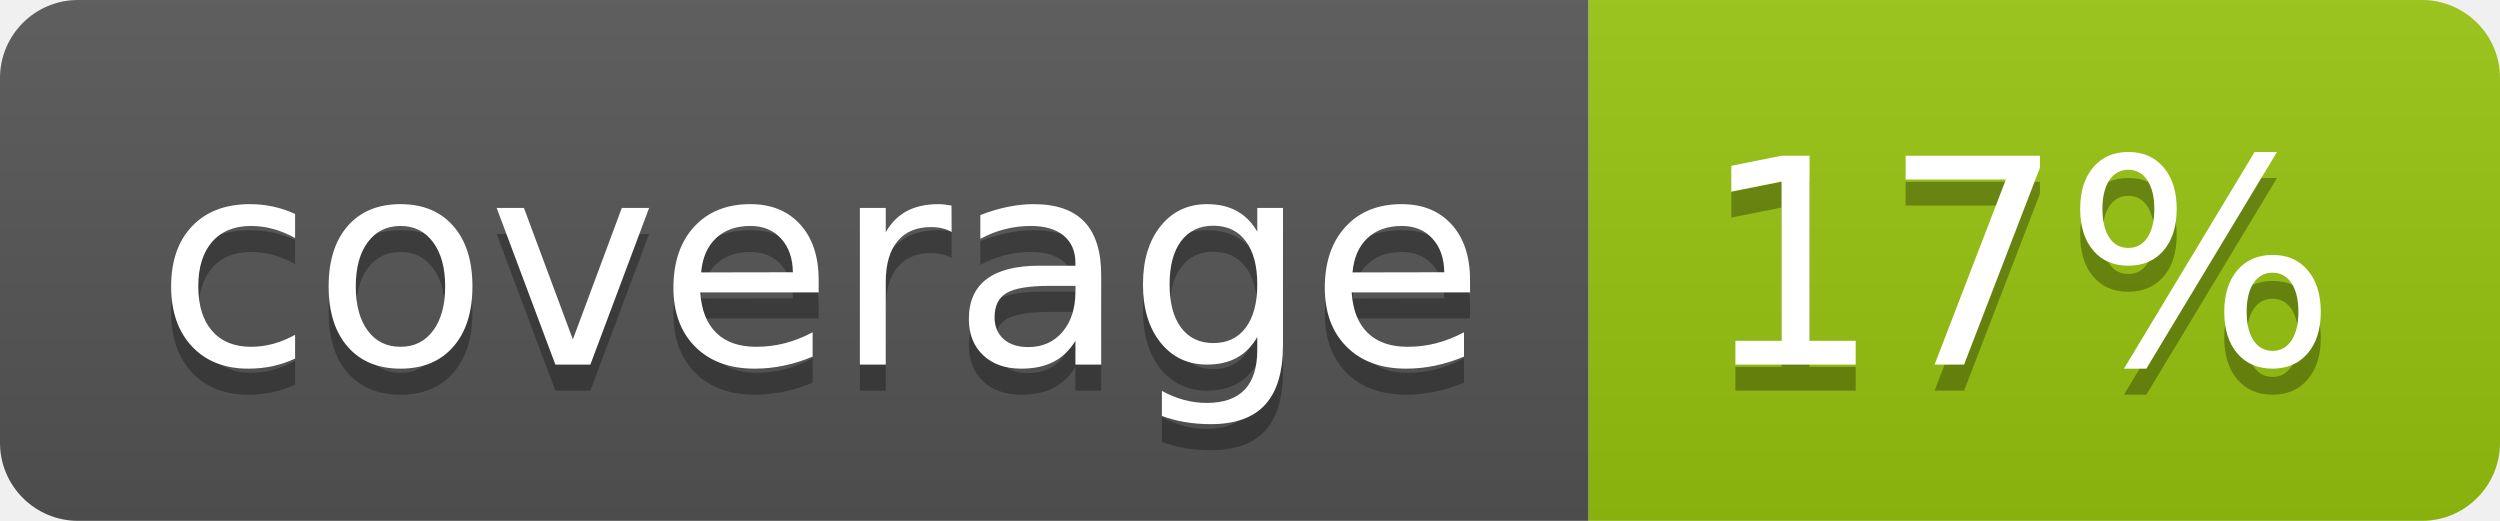
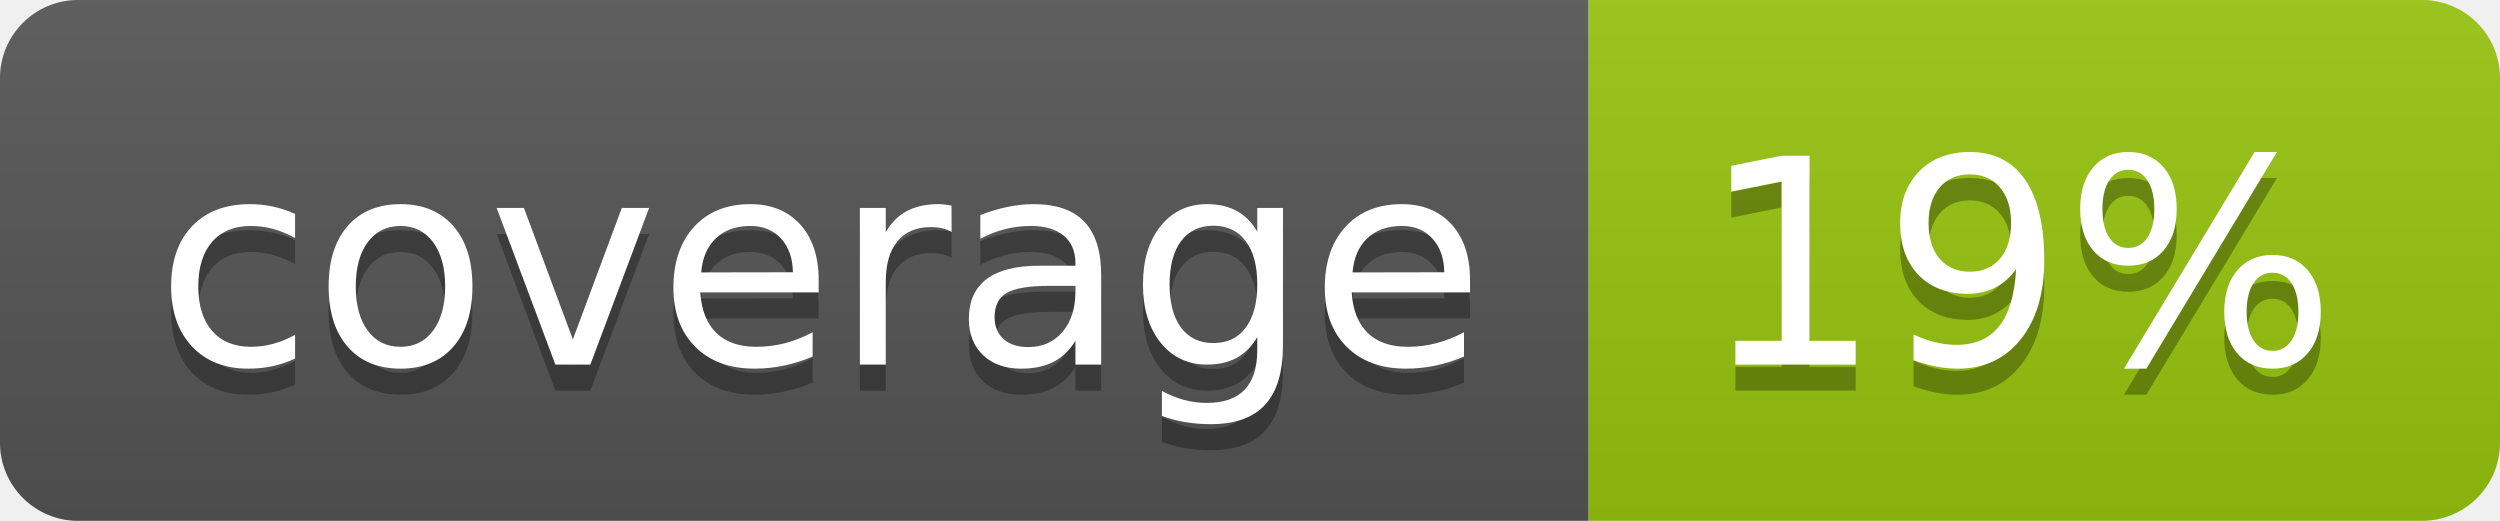
<svg xmlns="http://www.w3.org/2000/svg" width="96" height="20">
  <linearGradient id="b" x2="0" y2="100%">
    <stop offset="0" stop-color="#bbb" stop-opacity=".1" />
    <stop offset="1" stop-opacity=".1" />
  </linearGradient>
  <clipPath id="a">
    <rect width="96" height="20" rx="3" fill="#fff" />
  </clipPath>
  <g clip-path="url(#a)">
    <path fill="#555" d="M0 0h61v20H0z" />
    <path fill="#97C50F" d="M61 0h35v20H61z" />
    <path fill="url(#b)" d="M0 0h96v20H0z" />
  </g>
  <g fill="#fff" text-anchor="middle" font-family="DejaVu Sans,Verdana,Geneva,sans-serif" font-size="110">
    <text x="315" y="150" fill="#010101" fill-opacity=".3" transform="scale(.1)" textLength="510">coverage</text>
    <text x="315" y="140" transform="scale(.1)" textLength="510">coverage</text>
-     <text x="775" y="150" fill="#010101" fill-opacity=".3" transform="scale(.1)" textLength="250">17%</text>
-     <text x="775" y="140" transform="scale(.1)" textLength="250">17%</text>
+     <text x="775" y="150" fill="#010101" fill-opacity=".3" transform="scale(.1)" textLength="250">19%</text>
+     <text x="775" y="140" transform="scale(.1)" textLength="250">19%</text>
  </g>
</svg>
